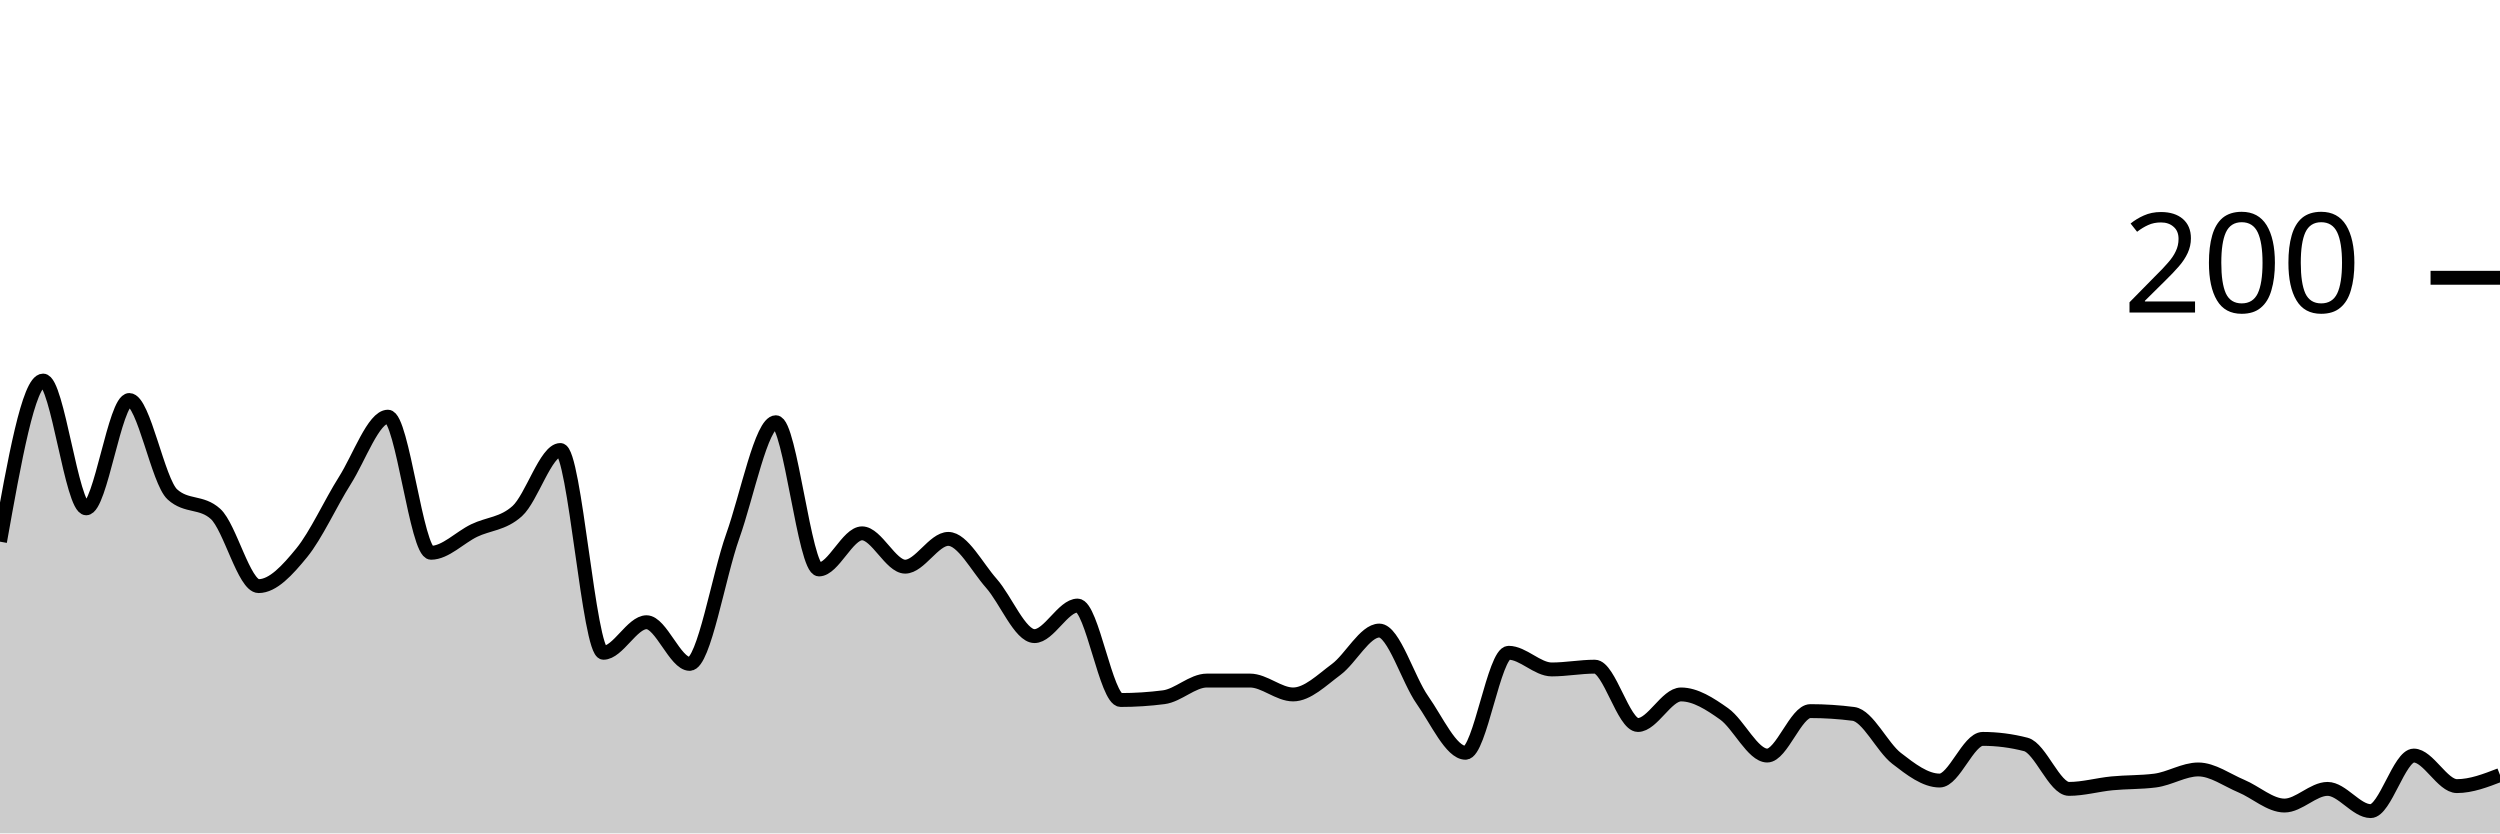
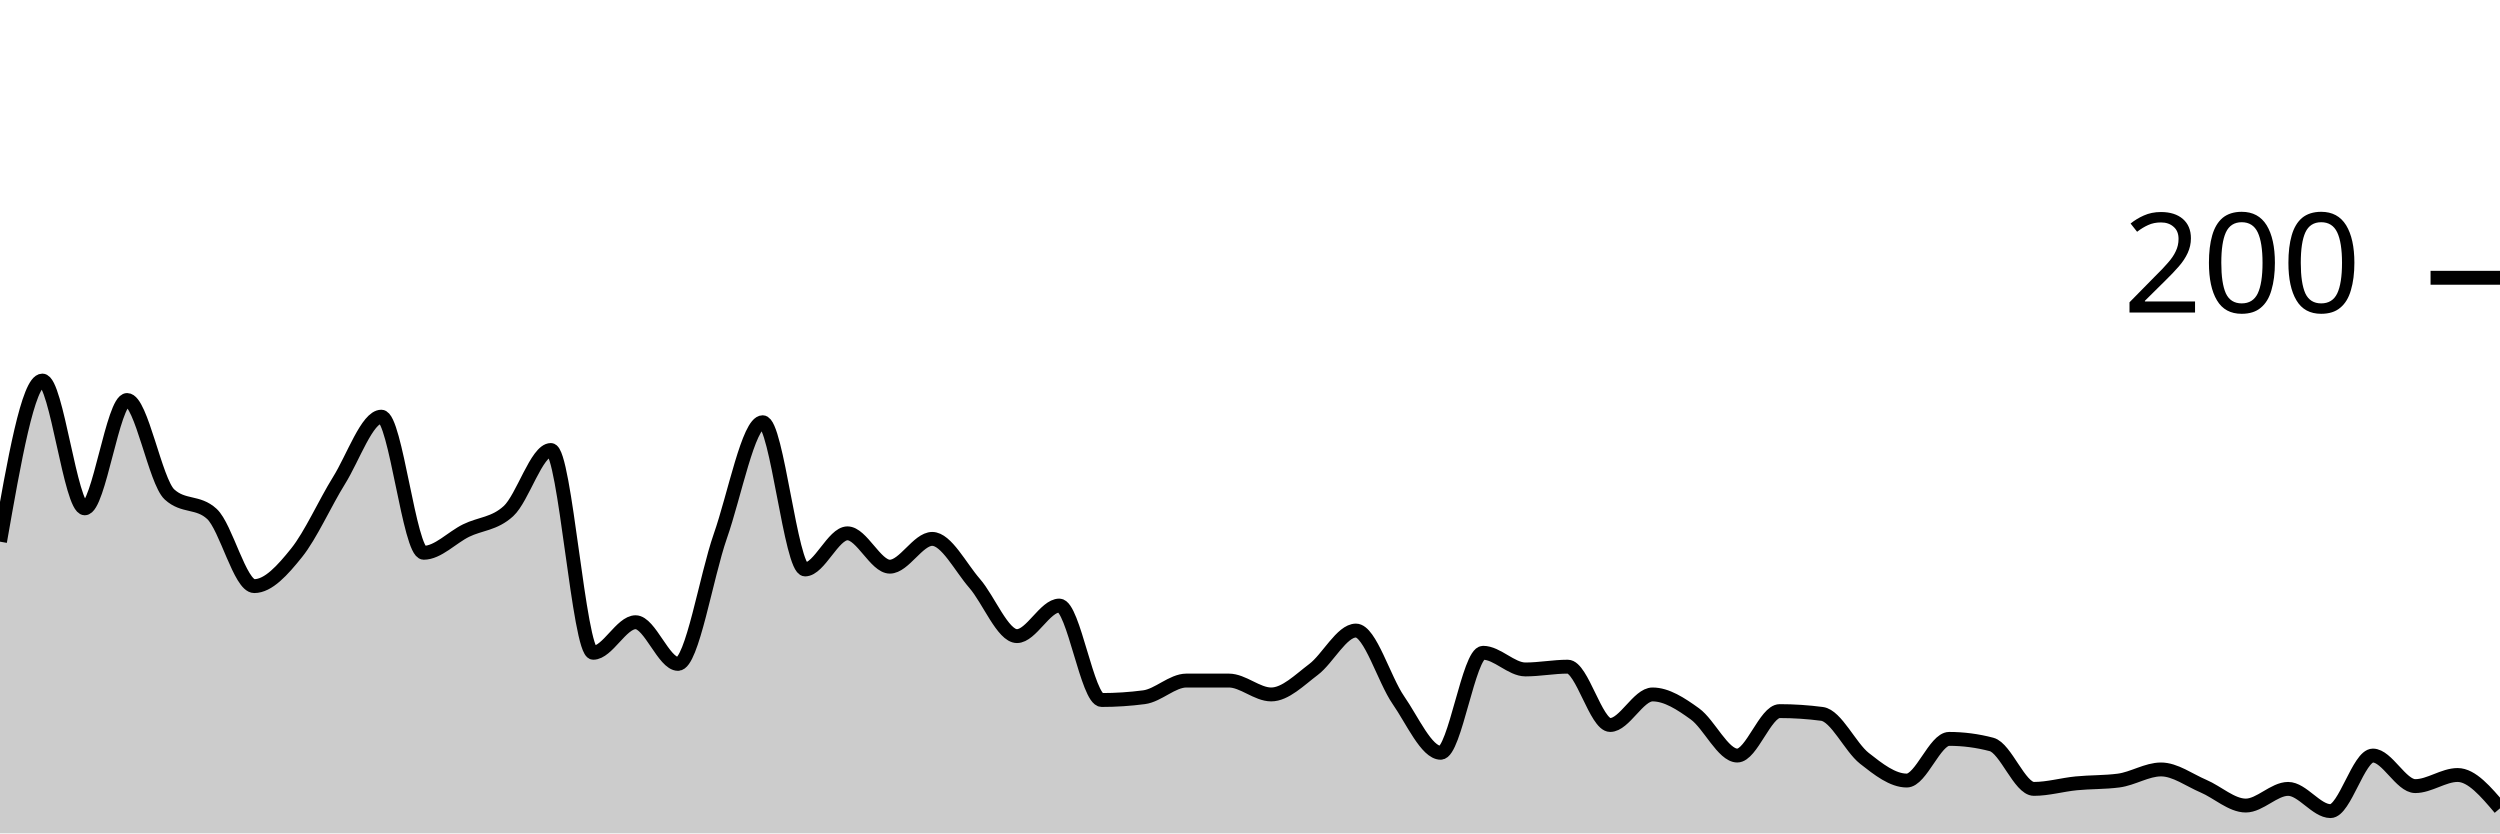
<svg xmlns="http://www.w3.org/2000/svg" viewBox="0 0 180 60">
  <g transform="translate(0,20)">
-     <path class="area" fill="rgba(0, 0, 0, 0.2)" d="M0,19C1.034,13.2,2.069,7.4,3.103,7.4C4.138,7.4,5.172,16.6,6.207,16.6C7.241,16.6,8.276,8.8,9.31,8.8C10.345,8.8,11.379,14.667,12.414,15.6C13.448,16.533,14.483,16.067,15.517,17C16.552,17.933,17.586,22.2,18.621,22.2C19.655,22.2,20.69,21.067,21.724,19.8C22.759,18.533,23.793,16.233,24.828,14.6C25.862,12.967,26.897,10,27.931,10C28.966,10,30,19.8,31.034,19.8C32.069,19.8,33.103,18.7,34.138,18.2C35.172,17.7,36.207,17.733,37.241,16.8C38.276,15.867,39.31,12.4,40.345,12.4C41.379,12.4,42.414,27,43.448,27C44.483,27,45.517,24.8,46.552,24.8C47.586,24.8,48.621,27.8,49.655,27.8C50.69,27.8,51.724,21.5,52.759,18.6C53.793,15.7,54.828,10.4,55.862,10.4C56.897,10.4,57.931,21,58.966,21C60,21,61.034,18.4,62.069,18.4C63.103,18.4,64.138,20.8,65.172,20.8C66.207,20.8,67.241,18.8,68.276,18.8C69.31,18.8,70.345,20.833,71.379,22C72.414,23.167,73.448,25.8,74.483,25.8C75.517,25.8,76.552,23.6,77.586,23.6C78.621,23.6,79.655,30.4,80.69,30.4C81.724,30.4,82.759,30.333,83.793,30.2C84.828,30.067,85.862,29,86.897,29C87.931,29,88.966,29,90,29C91.034,29,92.069,30,93.103,30C94.138,30,95.172,28.967,96.207,28.2C97.241,27.433,98.276,25.4,99.31,25.4C100.345,25.4,101.379,28.933,102.414,30.4C103.448,31.867,104.483,34.2,105.517,34.2C106.552,34.2,107.586,27,108.621,27C109.655,27,110.69,28.2,111.724,28.2C112.759,28.2,113.793,28,114.828,28C115.862,28,116.897,32.2,117.931,32.2C118.966,32.2,120,30,121.034,30C122.069,30,123.103,30.667,124.138,31.4C125.172,32.133,126.207,34.4,127.241,34.4C128.276,34.4,129.31,31.2,130.345,31.2C131.379,31.2,132.414,31.267,133.448,31.4C134.483,31.533,135.517,33.8,136.552,34.6C137.586,35.4,138.621,36.2,139.655,36.2C140.69,36.2,141.724,33.2,142.759,33.2C143.793,33.2,144.828,33.333,145.862,33.6C146.897,33.867,147.931,36.8,148.966,36.8C150,36.8,151.034,36.5,152.069,36.4C153.103,36.3,154.138,36.333,155.172,36.2C156.207,36.067,157.241,35.4,158.276,35.4C159.31,35.4,160.345,36.167,161.379,36.6C162.414,37.033,163.448,38,164.483,38C165.517,38,166.552,36.8,167.586,36.8C168.621,36.8,169.655,38.4,170.69,38.4C171.724,38.4,172.759,34.4,173.793,34.4C174.828,34.4,175.862,36.6,176.897,36.6C177.931,36.6,178.966,36.2,180,35.8L180,40C178.966,40,177.931,40,176.897,40C175.862,40,174.828,40,173.793,40C172.759,40,171.724,40,170.69,40C169.655,40,168.621,40,167.586,40C166.552,40,165.517,40,164.483,40C163.448,40,162.414,40,161.379,40C160.345,40,159.31,40,158.276,40C157.241,40,156.207,40,155.172,40C154.138,40,153.103,40,152.069,40C151.034,40,150,40,148.966,40C147.931,40,146.897,40,145.862,40C144.828,40,143.793,40,142.759,40C141.724,40,140.69,40,139.655,40C138.621,40,137.586,40,136.552,40C135.517,40,134.483,40,133.448,40C132.414,40,131.379,40,130.345,40C129.31,40,128.276,40,127.241,40C126.207,40,125.172,40,124.138,40C123.103,40,122.069,40,121.034,40C120,40,118.966,40,117.931,40C116.897,40,115.862,40,114.828,40C113.793,40,112.759,40,111.724,40C110.69,40,109.655,40,108.621,40C107.586,40,106.552,40,105.517,40C104.483,40,103.448,40,102.414,40C101.379,40,100.345,40,99.31,40C98.276,40,97.241,40,96.207,40C95.172,40,94.138,40,93.103,40C92.069,40,91.034,40,90,40C88.966,40,87.931,40,86.897,40C85.862,40,84.828,40,83.793,40C82.759,40,81.724,40,80.69,40C79.655,40,78.621,40,77.586,40C76.552,40,75.517,40,74.483,40C73.448,40,72.414,40,71.379,40C70.345,40,69.31,40,68.276,40C67.241,40,66.207,40,65.172,40C64.138,40,63.103,40,62.069,40C61.034,40,60,40,58.966,40C57.931,40,56.897,40,55.862,40C54.828,40,53.793,40,52.759,40C51.724,40,50.69,40,49.655,40C48.621,40,47.586,40,46.552,40C45.517,40,44.483,40,43.448,40C42.414,40,41.379,40,40.345,40C39.31,40,38.276,40,37.241,40C36.207,40,35.172,40,34.138,40C33.103,40,32.069,40,31.034,40C30,40,28.966,40,27.931,40C26.897,40,25.862,40,24.828,40C23.793,40,22.759,40,21.724,40C20.69,40,19.655,40,18.621,40C17.586,40,16.552,40,15.517,40C14.483,40,13.448,40,12.414,40C11.379,40,10.345,40,9.31,40C8.276,40,7.241,40,6.207,40C5.172,40,4.138,40,3.103,40C2.069,40,1.034,40,0,40Z" />
-     <path class="line" stroke="black" fill="none" d="M0,19C1.034,13.2,2.069,7.4,3.103,7.4C4.138,7.4,5.172,16.6,6.207,16.6C7.241,16.6,8.276,8.8,9.31,8.8C10.345,8.8,11.379,14.667,12.414,15.6C13.448,16.533,14.483,16.067,15.517,17C16.552,17.933,17.586,22.2,18.621,22.2C19.655,22.2,20.69,21.067,21.724,19.8C22.759,18.533,23.793,16.233,24.828,14.6C25.862,12.967,26.897,10,27.931,10C28.966,10,30,19.8,31.034,19.8C32.069,19.8,33.103,18.7,34.138,18.2C35.172,17.7,36.207,17.733,37.241,16.8C38.276,15.867,39.31,12.4,40.345,12.4C41.379,12.4,42.414,27,43.448,27C44.483,27,45.517,24.8,46.552,24.8C47.586,24.8,48.621,27.8,49.655,27.8C50.69,27.8,51.724,21.5,52.759,18.6C53.793,15.7,54.828,10.4,55.862,10.4C56.897,10.4,57.931,21,58.966,21C60,21,61.034,18.4,62.069,18.4C63.103,18.4,64.138,20.8,65.172,20.8C66.207,20.8,67.241,18.8,68.276,18.8C69.31,18.8,70.345,20.833,71.379,22C72.414,23.167,73.448,25.8,74.483,25.8C75.517,25.8,76.552,23.6,77.586,23.6C78.621,23.6,79.655,30.4,80.69,30.4C81.724,30.4,82.759,30.333,83.793,30.2C84.828,30.067,85.862,29,86.897,29C87.931,29,88.966,29,90,29C91.034,29,92.069,30,93.103,30C94.138,30,95.172,28.967,96.207,28.2C97.241,27.433,98.276,25.4,99.31,25.4C100.345,25.4,101.379,28.933,102.414,30.4C103.448,31.867,104.483,34.2,105.517,34.2C106.552,34.2,107.586,27,108.621,27C109.655,27,110.69,28.2,111.724,28.2C112.759,28.2,113.793,28,114.828,28C115.862,28,116.897,32.2,117.931,32.2C118.966,32.2,120,30,121.034,30C122.069,30,123.103,30.667,124.138,31.4C125.172,32.133,126.207,34.4,127.241,34.4C128.276,34.4,129.31,31.2,130.345,31.2C131.379,31.2,132.414,31.267,133.448,31.4C134.483,31.533,135.517,33.8,136.552,34.6C137.586,35.4,138.621,36.2,139.655,36.2C140.69,36.2,141.724,33.2,142.759,33.2C143.793,33.2,144.828,33.333,145.862,33.6C146.897,33.867,147.931,36.8,148.966,36.8C150,36.8,151.034,36.5,152.069,36.4C153.103,36.3,154.138,36.333,155.172,36.2C156.207,36.067,157.241,35.4,158.276,35.4C159.31,35.4,160.345,36.167,161.379,36.6C162.414,37.033,163.448,38,164.483,38C165.517,38,166.552,36.8,167.586,36.8C168.621,36.8,169.655,38.4,170.69,38.4C171.724,38.4,172.759,34.4,173.793,34.4C174.828,34.4,175.862,36.6,176.897,36.6C177.931,36.6,178.966,36.2,180,35.8" />
+     <path class="area" fill="rgba(0, 0, 0, 0.2)" d="M0,19C1.017,13.2,2.034,7.4,3.051,7.4C4.068,7.4,5.085,16.6,6.102,16.6C7.119,16.6,8.136,8.8,9.153,8.8C10.169,8.8,11.186,14.667,12.203,15.6C13.22,16.533,14.237,16.067,15.254,17C16.271,17.933,17.288,22.2,18.305,22.2C19.322,22.2,20.339,21.067,21.356,19.8C22.373,18.533,23.39,16.233,24.407,14.6C25.424,12.967,26.441,10,27.458,10C28.475,10,29.492,19.8,30.508,19.8C31.525,19.8,32.542,18.7,33.559,18.2C34.576,17.7,35.593,17.733,36.61,16.8C37.627,15.867,38.644,12.4,39.661,12.4C40.678,12.4,41.695,27,42.712,27C43.729,27,44.746,24.8,45.763,24.8C46.78,24.8,47.797,27.8,48.814,27.8C49.831,27.8,50.847,21.5,51.864,18.6C52.881,15.7,53.898,10.4,54.915,10.4C55.932,10.4,56.949,21,57.966,21C58.983,21,60,18.4,61.017,18.4C62.034,18.4,63.051,20.8,64.068,20.8C65.085,20.8,66.102,18.8,67.119,18.8C68.136,18.8,69.153,20.833,70.169,22C71.186,23.167,72.203,25.8,73.22,25.8C74.237,25.8,75.254,23.6,76.271,23.6C77.288,23.6,78.305,30.4,79.322,30.4C80.339,30.4,81.356,30.333,82.373,30.2C83.39,30.067,84.407,29,85.424,29C86.441,29,87.458,29,88.475,29C89.492,29,90.508,30,91.525,30C92.542,30,93.559,28.967,94.576,28.2C95.593,27.433,96.61,25.4,97.627,25.4C98.644,25.4,99.661,28.933,100.678,30.4C101.695,31.867,102.712,34.2,103.729,34.2C104.746,34.2,105.763,27,106.78,27C107.797,27,108.814,28.2,109.831,28.2C110.847,28.2,111.864,28,112.881,28C113.898,28,114.915,32.2,115.932,32.2C116.949,32.2,117.966,30,118.983,30C120,30,121.017,30.667,122.034,31.4C123.051,32.133,124.068,34.4,125.085,34.4C126.102,34.4,127.119,31.2,128.136,31.2C129.153,31.2,130.169,31.267,131.186,31.4C132.203,31.533,133.22,33.8,134.237,34.6C135.254,35.4,136.271,36.2,137.288,36.2C138.305,36.2,139.322,33.2,140.339,33.2C141.356,33.2,142.373,33.333,143.39,33.6C144.407,33.867,145.424,36.8,146.441,36.8C147.458,36.8,148.475,36.5,149.492,36.4C150.508,36.3,151.525,36.333,152.542,36.2C153.559,36.067,154.576,35.4,155.593,35.4C156.61,35.4,157.627,36.167,158.644,36.6C159.661,37.033,160.678,38,161.695,38C162.712,38,163.729,36.8,164.746,36.8C165.763,36.8,166.78,38.4,167.797,38.4C168.814,38.4,169.831,34.4,170.847,34.4C171.864,34.4,172.881,36.6,173.898,36.6C174.915,36.6,175.932,35.8,176.949,35.8C177.966,35.8,178.983,37,180,38.2L180,40C178.983,40,177.966,40,176.949,40C175.932,40,174.915,40,173.898,40C172.881,40,171.864,40,170.847,40C169.831,40,168.814,40,167.797,40C166.78,40,165.763,40,164.746,40C163.729,40,162.712,40,161.695,40C160.678,40,159.661,40,158.644,40C157.627,40,156.61,40,155.593,40C154.576,40,153.559,40,152.542,40C151.525,40,150.508,40,149.492,40C148.475,40,147.458,40,146.441,40C145.424,40,144.407,40,143.39,40C142.373,40,141.356,40,140.339,40C139.322,40,138.305,40,137.288,40C136.271,40,135.254,40,134.237,40C133.22,40,132.203,40,131.186,40C130.169,40,129.153,40,128.136,40C127.119,40,126.102,40,125.085,40C124.068,40,123.051,40,122.034,40C121.017,40,120,40,118.983,40C117.966,40,116.949,40,115.932,40C114.915,40,113.898,40,112.881,40C111.864,40,110.847,40,109.831,40C108.814,40,107.797,40,106.78,40C105.763,40,104.746,40,103.729,40C102.712,40,101.695,40,100.678,40C99.661,40,98.644,40,97.627,40C96.61,40,95.593,40,94.576,40C93.559,40,92.542,40,91.525,40C90.508,40,89.492,40,88.475,40C87.458,40,86.441,40,85.424,40C84.407,40,83.39,40,82.373,40C81.356,40,80.339,40,79.322,40C78.305,40,77.288,40,76.271,40C75.254,40,74.237,40,73.22,40C72.203,40,71.186,40,70.169,40C69.153,40,68.136,40,67.119,40C66.102,40,65.085,40,64.068,40C63.051,40,62.034,40,61.017,40C60,40,58.983,40,57.966,40C56.949,40,55.932,40,54.915,40C53.898,40,52.881,40,51.864,40C50.847,40,49.831,40,48.814,40C47.797,40,46.78,40,45.763,40C44.746,40,43.729,40,42.712,40C41.695,40,40.678,40,39.661,40C38.644,40,37.627,40,36.61,40C35.593,40,34.576,40,33.559,40C32.542,40,31.525,40,30.508,40C29.492,40,28.475,40,27.458,40C26.441,40,25.424,40,24.407,40C23.39,40,22.373,40,21.356,40C20.339,40,19.322,40,18.305,40C17.288,40,16.271,40,15.254,40C14.237,40,13.22,40,12.203,40C11.186,40,10.169,40,9.153,40C8.136,40,7.119,40,6.102,40C5.085,40,4.068,40,3.051,40C2.034,40,1.017,40,0,40Z" />
+     <path class="line" stroke="black" fill="none" d="M0,19C1.017,13.2,2.034,7.4,3.051,7.4C4.068,7.4,5.085,16.6,6.102,16.6C7.119,16.6,8.136,8.8,9.153,8.8C10.169,8.8,11.186,14.667,12.203,15.6C13.22,16.533,14.237,16.067,15.254,17C16.271,17.933,17.288,22.2,18.305,22.2C19.322,22.2,20.339,21.067,21.356,19.8C22.373,18.533,23.39,16.233,24.407,14.6C25.424,12.967,26.441,10,27.458,10C28.475,10,29.492,19.8,30.508,19.8C31.525,19.8,32.542,18.7,33.559,18.2C34.576,17.7,35.593,17.733,36.61,16.8C37.627,15.867,38.644,12.4,39.661,12.4C40.678,12.4,41.695,27,42.712,27C43.729,27,44.746,24.8,45.763,24.8C46.78,24.8,47.797,27.8,48.814,27.8C49.831,27.8,50.847,21.5,51.864,18.6C52.881,15.7,53.898,10.4,54.915,10.4C55.932,10.4,56.949,21,57.966,21C58.983,21,60,18.4,61.017,18.4C62.034,18.4,63.051,20.8,64.068,20.8C65.085,20.8,66.102,18.8,67.119,18.8C68.136,18.8,69.153,20.833,70.169,22C71.186,23.167,72.203,25.8,73.22,25.8C74.237,25.8,75.254,23.6,76.271,23.6C77.288,23.6,78.305,30.4,79.322,30.4C80.339,30.4,81.356,30.333,82.373,30.2C83.39,30.067,84.407,29,85.424,29C86.441,29,87.458,29,88.475,29C89.492,29,90.508,30,91.525,30C92.542,30,93.559,28.967,94.576,28.2C95.593,27.433,96.61,25.4,97.627,25.4C98.644,25.4,99.661,28.933,100.678,30.4C101.695,31.867,102.712,34.2,103.729,34.2C104.746,34.2,105.763,27,106.78,27C107.797,27,108.814,28.2,109.831,28.2C110.847,28.2,111.864,28,112.881,28C113.898,28,114.915,32.2,115.932,32.2C116.949,32.2,117.966,30,118.983,30C120,30,121.017,30.667,122.034,31.4C123.051,32.133,124.068,34.4,125.085,34.4C126.102,34.4,127.119,31.2,128.136,31.2C129.153,31.2,130.169,31.267,131.186,31.4C132.203,31.533,133.22,33.8,134.237,34.6C135.254,35.4,136.271,36.2,137.288,36.2C138.305,36.2,139.322,33.2,140.339,33.2C141.356,33.2,142.373,33.333,143.39,33.6C144.407,33.867,145.424,36.8,146.441,36.8C147.458,36.8,148.475,36.5,149.492,36.4C150.508,36.3,151.525,36.333,152.542,36.2C153.559,36.067,154.576,35.4,155.593,35.4C156.61,35.4,157.627,36.167,158.644,36.6C159.661,37.033,160.678,38,161.695,38C162.712,38,163.729,36.8,164.746,36.8C165.763,36.8,166.78,38.4,167.797,38.4C168.814,38.4,169.831,34.4,170.847,34.4C171.864,34.4,172.881,36.6,173.898,36.6C174.915,36.6,175.932,35.8,176.949,35.8C177.966,35.8,178.983,37,180,38.2" />
    <path class="axis-ceiling" stroke-width="1" stroke="black" fill="none" d="M175,0L180,0" />
    <text class="axis-ceiling-label" font-family="sans-serif" text-anchor="end" font-size="10px" x="170" y="2.5">200</text>
  </g>
</svg>
